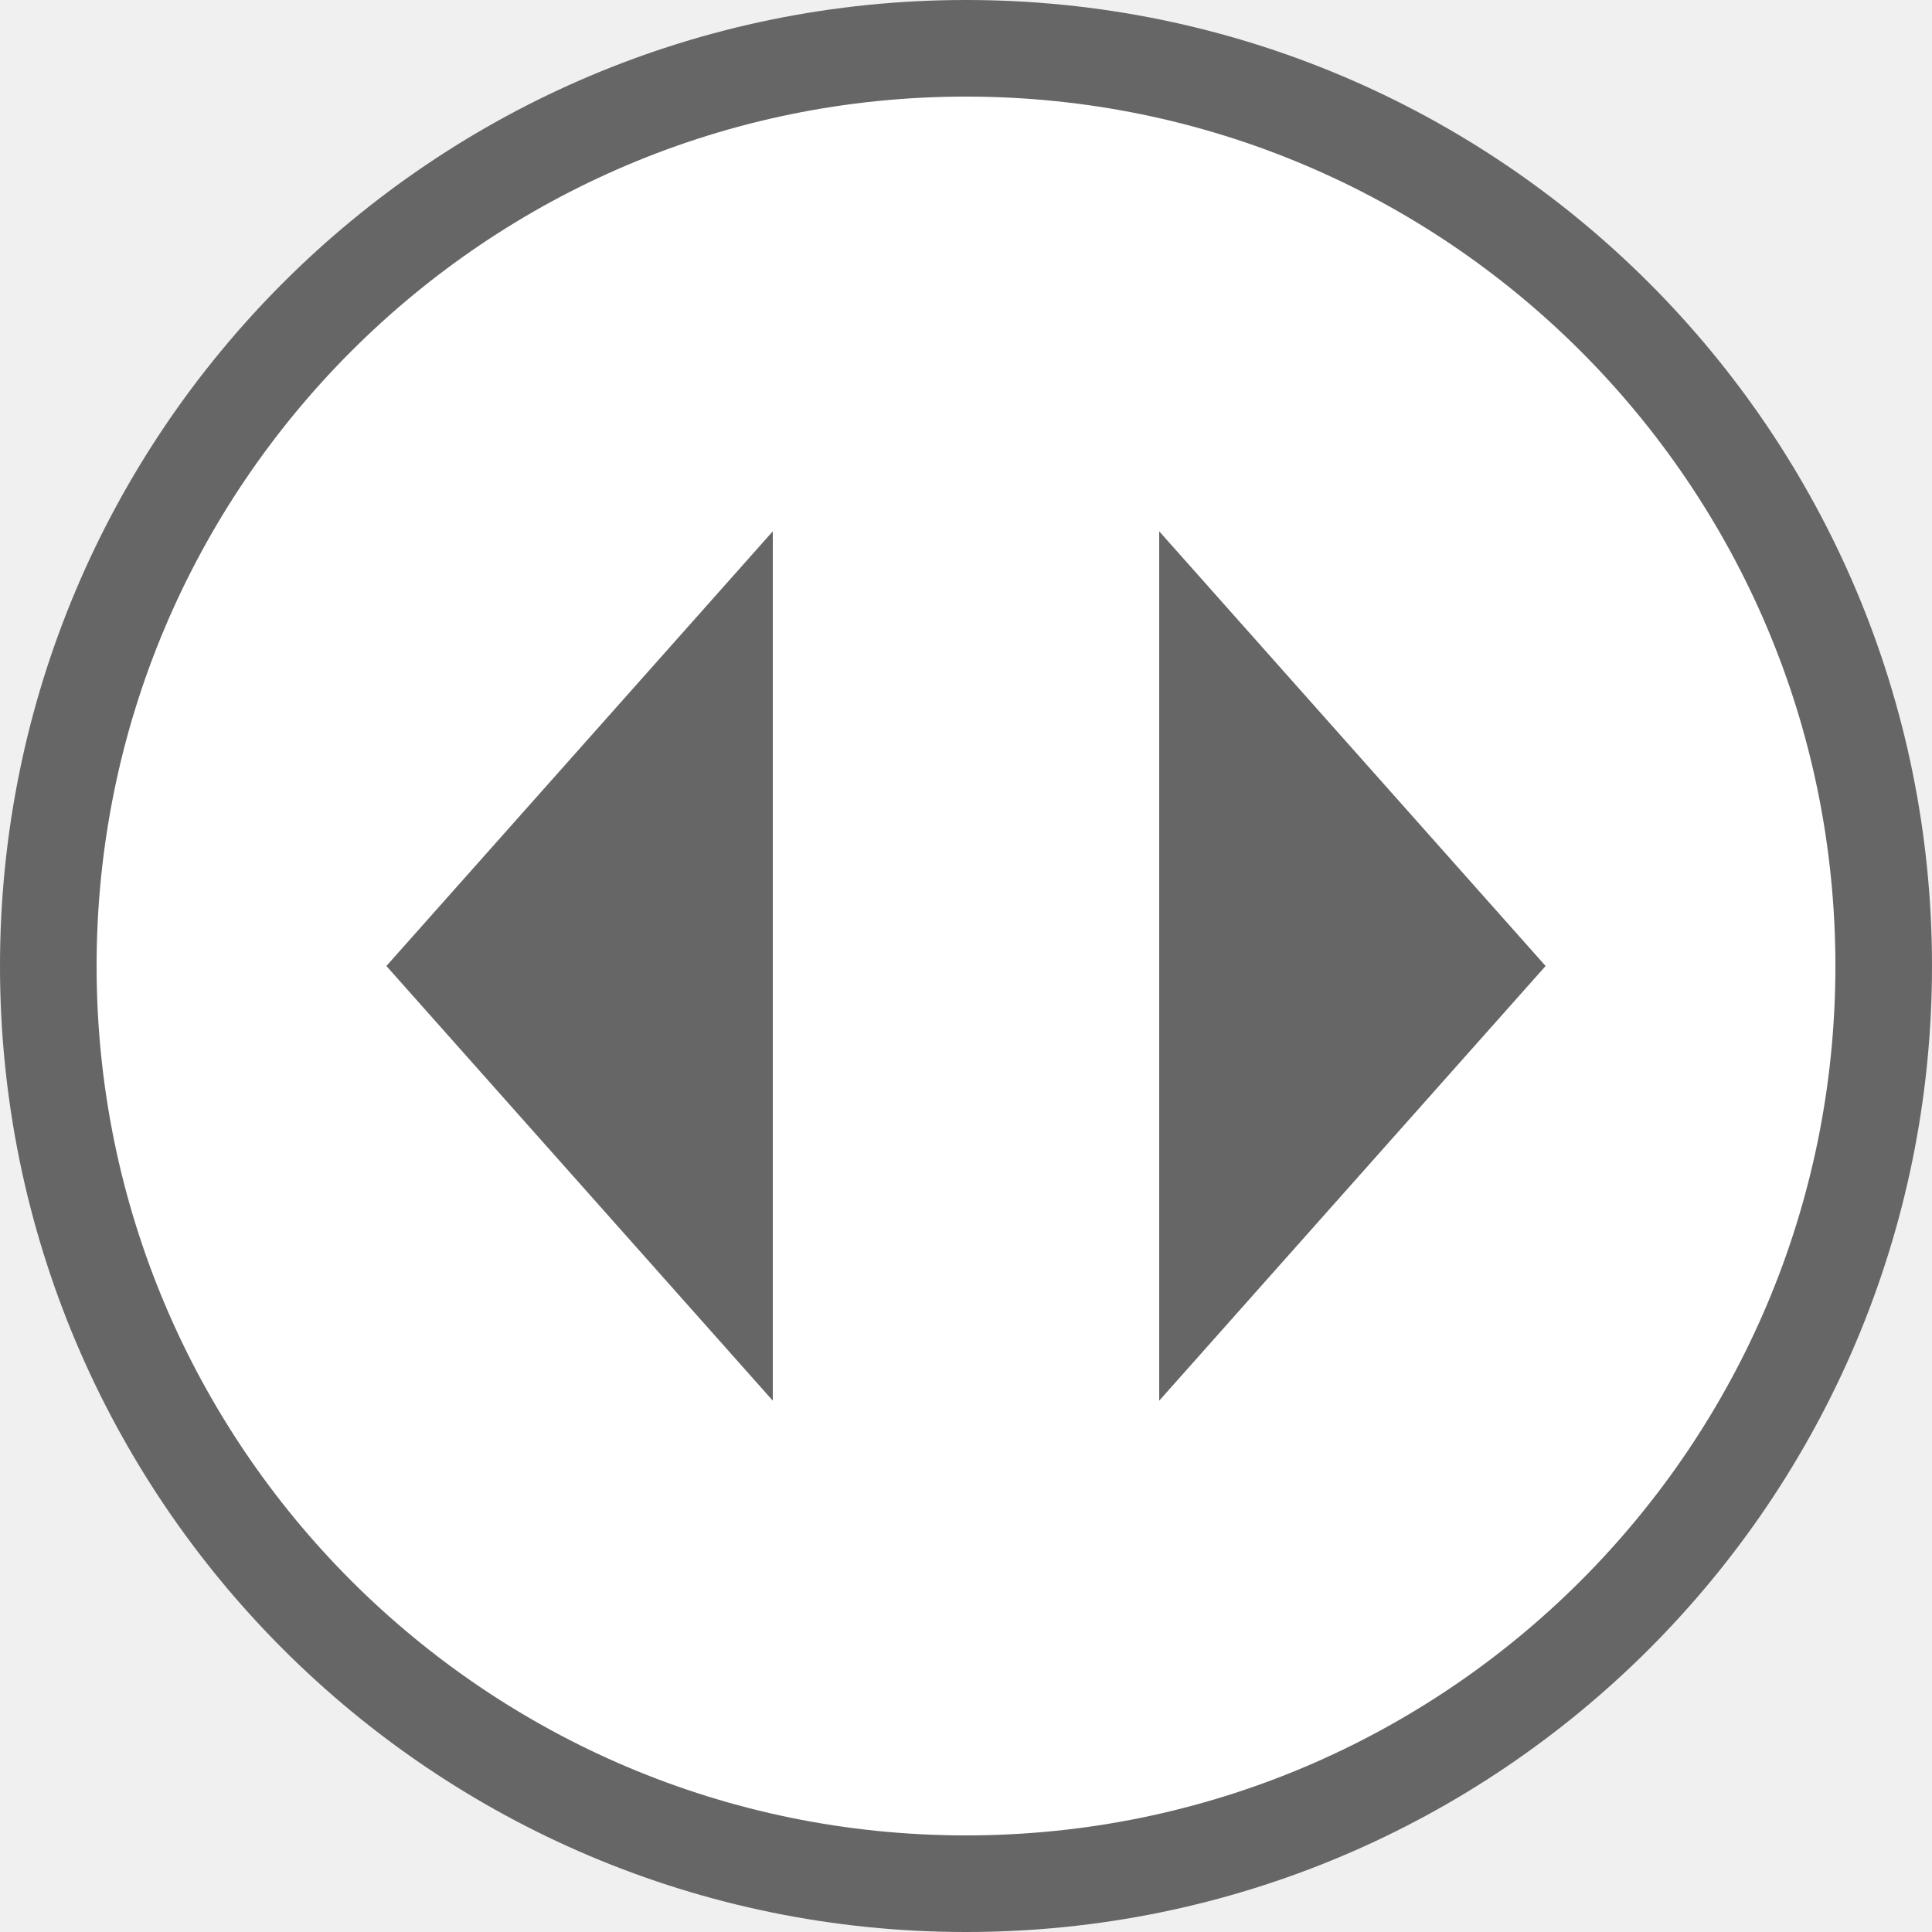
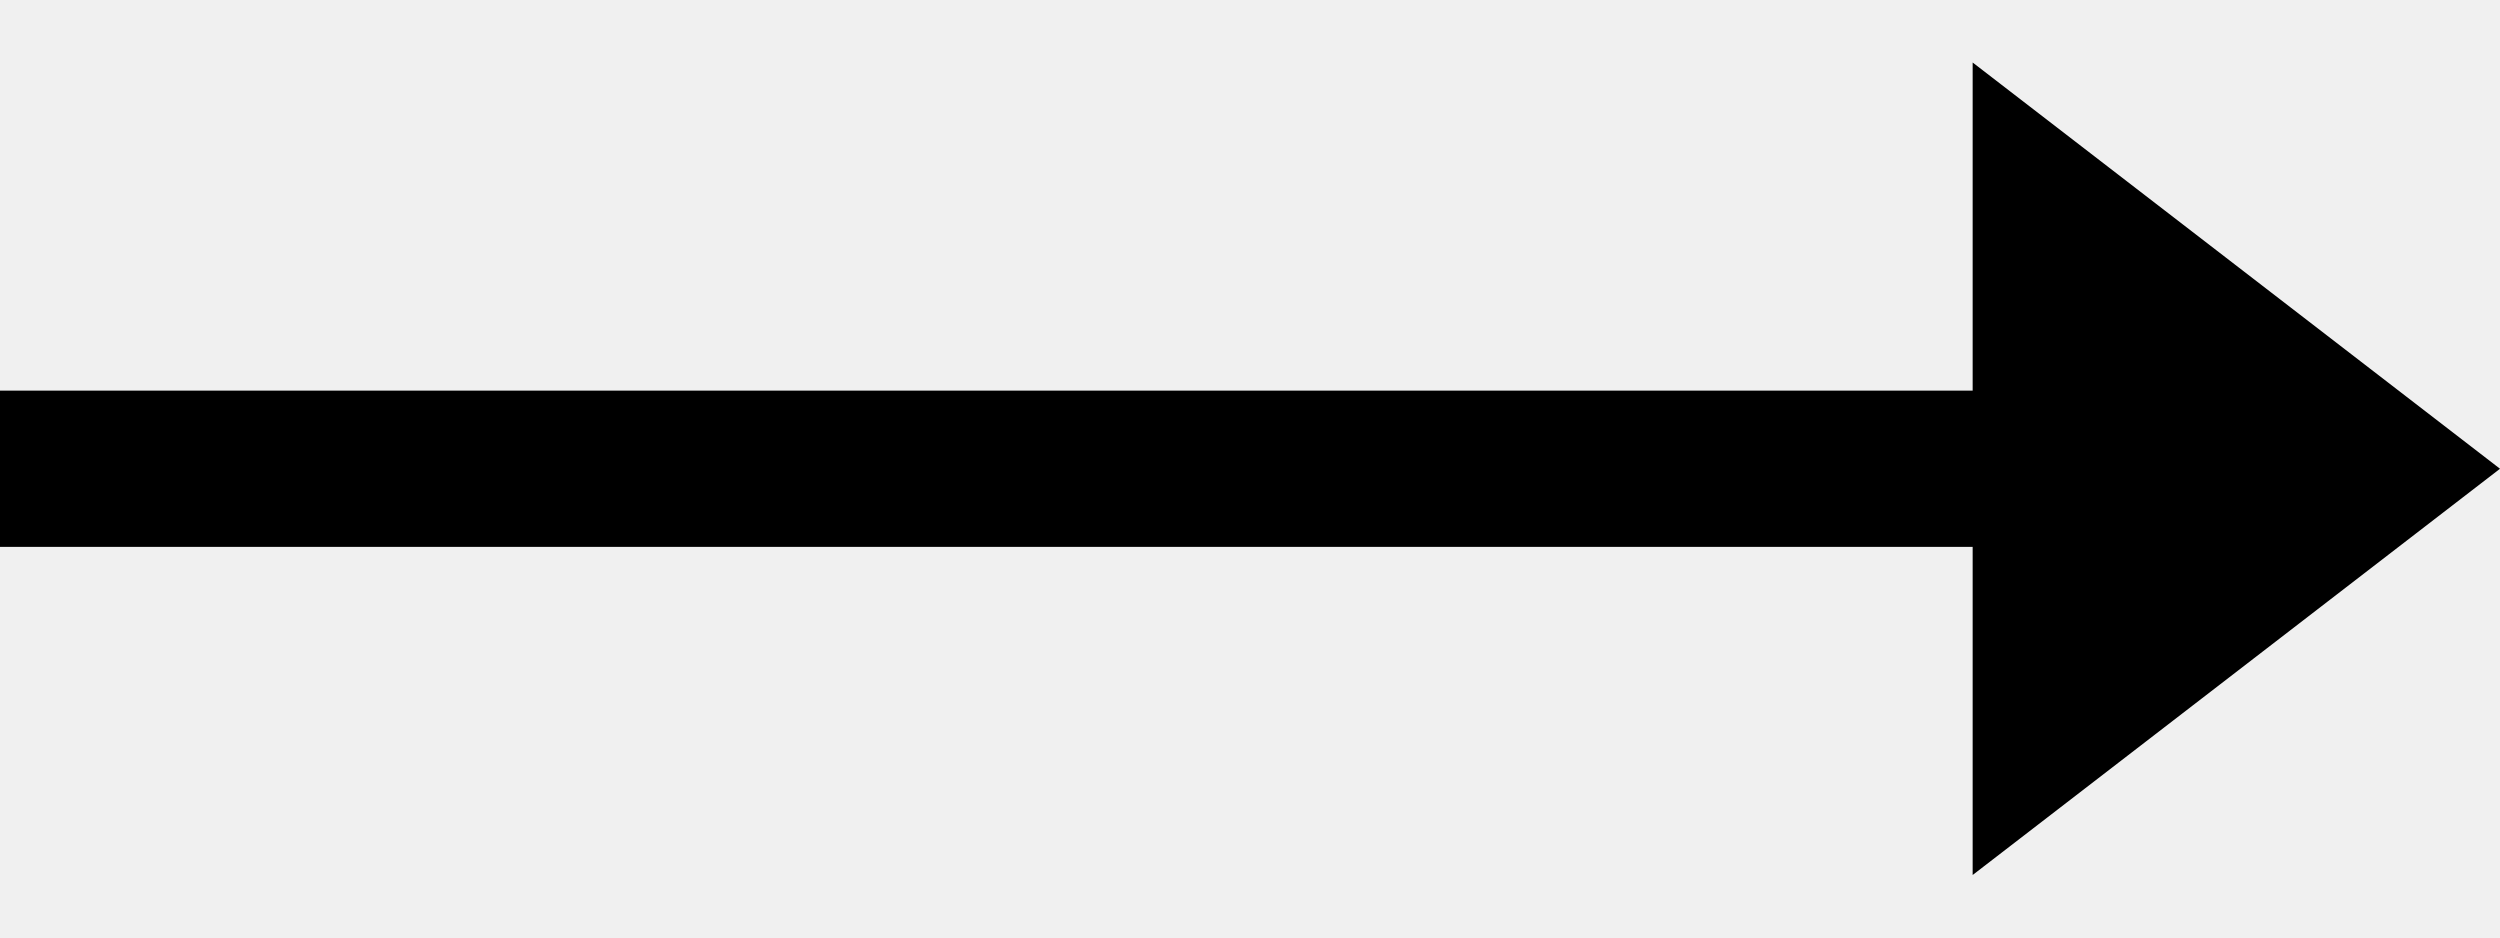
- <svg xmlns="http://www.w3.org/2000/svg" width="40" height="40" viewBox="0 0 40 40" fill="none">
-   <rect x="1" y="1" width="38" height="38" rx="19" fill="white" />
-   <rect x="1" y="1" width="38" height="38" rx="19" stroke="#666666" stroke-width="2" />
-   <path d="M16 11L8 20L16 29V11Z" fill="#666666" />
-   <path d="M32 20L24 11V29L32 20Z" fill="#666666" />
+ <svg xmlns="http://www.w3.org/2000/svg" viewBox="0 0 32 12" fill="none">
+   <path stroke="#000" stroke-width="2" d="M0 6h26" />
+   <path d="m32 6-6.75 5.2v-10.4l6.75 5.2Z" fill="#000" />
</svg>
